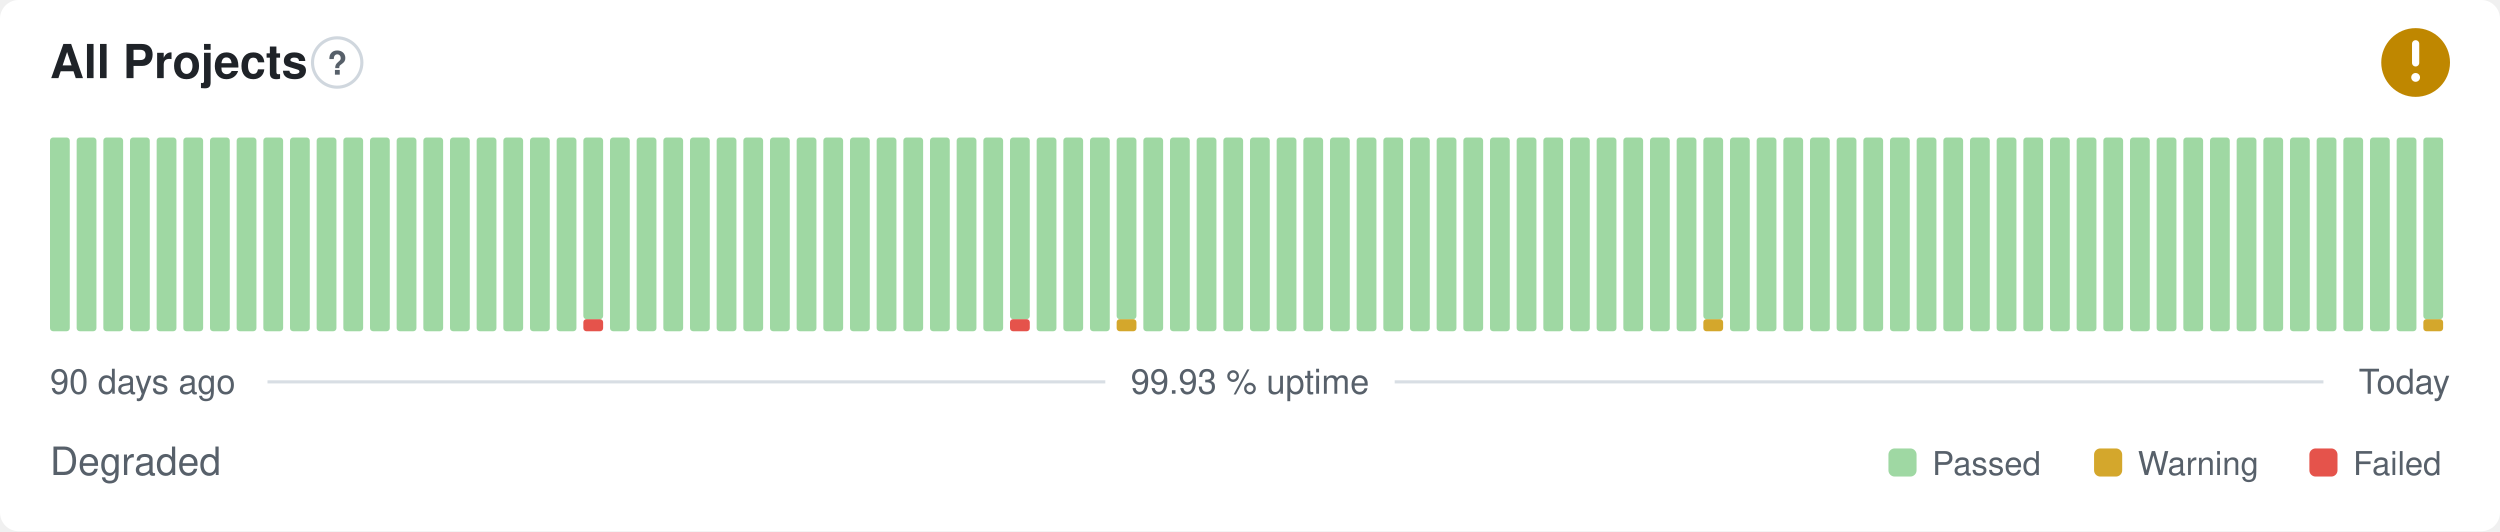
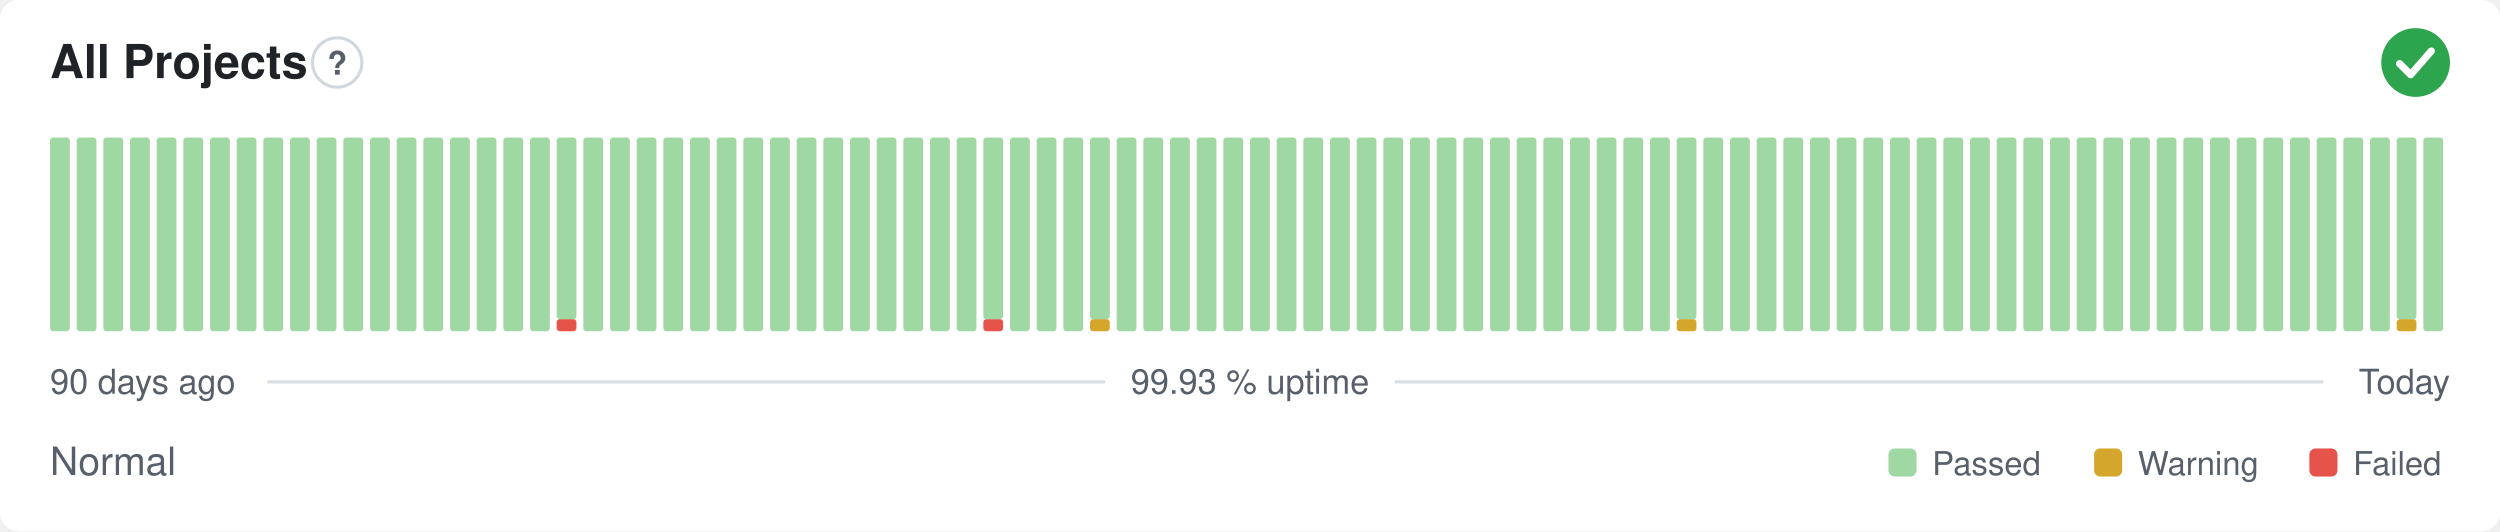
- <svg xmlns="http://www.w3.org/2000/svg" width="800" height="170" viewBox="0 0 800 170" role="img" aria-label="All Projects: Degraded, 99.93 % uptime over the last 90 days" font-family="-apple-system,BlinkMacSystemFont,'Segoe UI',Helvetica,Arial,sans-serif">
+ <svg xmlns="http://www.w3.org/2000/svg" width="800" height="170" viewBox="0 0 800 170" role="img" aria-label="All Projects: Normal, 99.93 % uptime over the last 90 days" font-family="-apple-system,BlinkMacSystemFont,'Segoe UI',Helvetica,Arial,sans-serif">
  <style>
    @media (prefers-color-scheme: dark) {
      .bg { fill: #0d1117 }
      .title { fill: #e6edf3 }
      .muted { fill: #8b949e }
      .hint { stroke: #30363d }
      .rule { stroke: #30363d }
      .nodata { fill: #21262d }
    }
  </style>
  <rect class="bg" width="800" height="170" rx="6" fill="#ffffff" />
  <text class="title" x="16" y="25" font-size="15" font-weight="600" fill="#1f2328">All Projects</text>
  <circle class="hint" cx="107.9" cy="20" r="7.9" fill="none" stroke="#d0d7de" stroke-width="1" />
  <text class="muted" x="107.9" y="23.9" text-anchor="middle" font-size="10.4" font-weight="700" fill="#57606a">?</text>
-   <circle cx="773" cy="20" r="11" fill="#bf8700" />
-   <path d="M773 14.01v6.11" fill="none" stroke="#fff" stroke-width="2.31" stroke-linecap="round" stroke-linejoin="round" />
-   <circle cx="773" cy="24.77" r="1.41" fill="#fff" />
+   <circle cx="773" cy="20" r="11" fill="#2da44e" />
+   <path d="M767.87 20.37l3.54 3.54 6.60 -7.58" fill="none" stroke="#fff" stroke-width="2.31" stroke-linecap="round" stroke-linejoin="round" />
  <rect x="16.00" y="44.00" width="6.33" height="62.00" rx="1" fill="#9fd8a3" />
  <rect x="24.53" y="44.00" width="6.33" height="62.00" rx="1" fill="#9fd8a3" />
  <rect x="33.07" y="44.00" width="6.33" height="62.00" rx="1" fill="#9fd8a3" />
  <rect x="41.60" y="44.00" width="6.33" height="62.00" rx="1" fill="#9fd8a3" />
  <rect x="50.13" y="44.00" width="6.33" height="62.00" rx="1" fill="#9fd8a3" />
  <rect x="58.67" y="44.00" width="6.33" height="62.00" rx="1" fill="#9fd8a3" />
  <rect x="67.20" y="44.00" width="6.33" height="62.00" rx="1" fill="#9fd8a3" />
  <rect x="75.73" y="44.00" width="6.33" height="62.00" rx="1" fill="#9fd8a3" />
  <rect x="84.27" y="44.00" width="6.33" height="62.00" rx="1" fill="#9fd8a3" />
  <rect x="92.80" y="44.00" width="6.33" height="62.00" rx="1" fill="#9fd8a3" />
  <rect x="101.33" y="44.00" width="6.33" height="62.00" rx="1" fill="#9fd8a3" />
  <rect x="109.87" y="44.00" width="6.33" height="62.00" rx="1" fill="#9fd8a3" />
  <rect x="118.40" y="44.00" width="6.33" height="62.00" rx="1" fill="#9fd8a3" />
  <rect x="126.93" y="44.00" width="6.33" height="62.00" rx="1" fill="#9fd8a3" />
  <rect x="135.47" y="44.00" width="6.33" height="62.00" rx="1" fill="#9fd8a3" />
  <rect x="144.00" y="44.00" width="6.33" height="62.00" rx="1" fill="#9fd8a3" />
  <rect x="152.53" y="44.00" width="6.33" height="62.00" rx="1" fill="#9fd8a3" />
  <rect x="161.07" y="44.00" width="6.33" height="62.00" rx="1" fill="#9fd8a3" />
  <rect x="169.60" y="44.00" width="6.33" height="62.00" rx="1" fill="#9fd8a3" />
-   <rect x="178.13" y="44.00" width="6.33" height="62.00" rx="1" fill="#9fd8a3" />
-   <rect x="186.67" y="102.13" width="6.33" height="3.88" rx="1" fill="#e5534b" />
-   <rect x="186.67" y="44.00" width="6.33" height="58.13" rx="1" fill="#9fd8a3" />
+   <rect x="178.13" y="102.13" width="6.33" height="3.88" rx="1" fill="#e5534b" />
+   <rect x="178.13" y="44.00" width="6.33" height="58.13" rx="1" fill="#9fd8a3" />
+   <rect x="186.67" y="44.00" width="6.33" height="62.00" rx="1" fill="#9fd8a3" />
  <rect x="195.20" y="44.00" width="6.33" height="62.00" rx="1" fill="#9fd8a3" />
  <rect x="203.73" y="44.00" width="6.33" height="62.00" rx="1" fill="#9fd8a3" />
  <rect x="212.27" y="44.00" width="6.33" height="62.00" rx="1" fill="#9fd8a3" />
  <rect x="220.80" y="44.00" width="6.33" height="62.00" rx="1" fill="#9fd8a3" />
  <rect x="229.33" y="44.00" width="6.33" height="62.00" rx="1" fill="#9fd8a3" />
  <rect x="237.87" y="44.00" width="6.33" height="62.00" rx="1" fill="#9fd8a3" />
  <rect x="246.40" y="44.00" width="6.33" height="62.00" rx="1" fill="#9fd8a3" />
  <rect x="254.93" y="44.00" width="6.33" height="62.00" rx="1" fill="#9fd8a3" />
  <rect x="263.47" y="44.00" width="6.33" height="62.00" rx="1" fill="#9fd8a3" />
  <rect x="272.00" y="44.00" width="6.33" height="62.00" rx="1" fill="#9fd8a3" />
  <rect x="280.53" y="44.00" width="6.33" height="62.00" rx="1" fill="#9fd8a3" />
  <rect x="289.07" y="44.00" width="6.33" height="62.00" rx="1" fill="#9fd8a3" />
  <rect x="297.60" y="44.00" width="6.33" height="62.00" rx="1" fill="#9fd8a3" />
  <rect x="306.13" y="44.00" width="6.33" height="62.00" rx="1" fill="#9fd8a3" />
-   <rect x="314.67" y="44.00" width="6.33" height="62.00" rx="1" fill="#9fd8a3" />
-   <rect x="323.20" y="102.13" width="6.33" height="3.88" rx="1" fill="#e5534b" />
-   <rect x="323.20" y="44.00" width="6.33" height="58.13" rx="1" fill="#9fd8a3" />
+   <rect x="314.67" y="102.13" width="6.33" height="3.88" rx="1" fill="#e5534b" />
+   <rect x="314.67" y="44.00" width="6.33" height="58.13" rx="1" fill="#9fd8a3" />
+   <rect x="323.20" y="44.00" width="6.33" height="62.00" rx="1" fill="#9fd8a3" />
  <rect x="331.73" y="44.00" width="6.33" height="62.00" rx="1" fill="#9fd8a3" />
  <rect x="340.27" y="44.00" width="6.33" height="62.00" rx="1" fill="#9fd8a3" />
-   <rect x="348.80" y="44.00" width="6.33" height="62.00" rx="1" fill="#9fd8a3" />
-   <rect x="357.33" y="102.13" width="6.33" height="3.88" rx="1" fill="#d4a72c" />
-   <rect x="357.33" y="44.00" width="6.33" height="58.13" rx="1" fill="#9fd8a3" />
+   <rect x="348.80" y="102.13" width="6.33" height="3.88" rx="1" fill="#d4a72c" />
+   <rect x="348.80" y="44.00" width="6.33" height="58.13" rx="1" fill="#9fd8a3" />
+   <rect x="357.33" y="44.00" width="6.33" height="62.00" rx="1" fill="#9fd8a3" />
  <rect x="365.87" y="44.00" width="6.33" height="62.00" rx="1" fill="#9fd8a3" />
  <rect x="374.40" y="44.00" width="6.33" height="62.00" rx="1" fill="#9fd8a3" />
  <rect x="382.93" y="44.00" width="6.33" height="62.00" rx="1" fill="#9fd8a3" />
  <rect x="391.47" y="44.00" width="6.33" height="62.00" rx="1" fill="#9fd8a3" />
  <rect x="400.00" y="44.00" width="6.33" height="62.00" rx="1" fill="#9fd8a3" />
  <rect x="408.53" y="44.00" width="6.33" height="62.00" rx="1" fill="#9fd8a3" />
  <rect x="417.07" y="44.00" width="6.33" height="62.00" rx="1" fill="#9fd8a3" />
  <rect x="425.60" y="44.00" width="6.33" height="62.00" rx="1" fill="#9fd8a3" />
  <rect x="434.13" y="44.00" width="6.33" height="62.00" rx="1" fill="#9fd8a3" />
  <rect x="442.67" y="44.00" width="6.33" height="62.00" rx="1" fill="#9fd8a3" />
  <rect x="451.20" y="44.00" width="6.33" height="62.00" rx="1" fill="#9fd8a3" />
  <rect x="459.73" y="44.00" width="6.33" height="62.00" rx="1" fill="#9fd8a3" />
  <rect x="468.27" y="44.00" width="6.33" height="62.00" rx="1" fill="#9fd8a3" />
  <rect x="476.80" y="44.00" width="6.33" height="62.00" rx="1" fill="#9fd8a3" />
  <rect x="485.33" y="44.00" width="6.33" height="62.00" rx="1" fill="#9fd8a3" />
  <rect x="493.87" y="44.00" width="6.33" height="62.00" rx="1" fill="#9fd8a3" />
  <rect x="502.40" y="44.00" width="6.33" height="62.00" rx="1" fill="#9fd8a3" />
  <rect x="510.93" y="44.00" width="6.33" height="62.00" rx="1" fill="#9fd8a3" />
  <rect x="519.47" y="44.00" width="6.33" height="62.00" rx="1" fill="#9fd8a3" />
  <rect x="528.00" y="44.00" width="6.33" height="62.00" rx="1" fill="#9fd8a3" />
-   <rect x="536.53" y="44.00" width="6.33" height="62.00" rx="1" fill="#9fd8a3" />
-   <rect x="545.07" y="102.13" width="6.33" height="3.88" rx="1" fill="#d4a72c" />
-   <rect x="545.07" y="44.00" width="6.33" height="58.13" rx="1" fill="#9fd8a3" />
+   <rect x="536.53" y="102.13" width="6.33" height="3.88" rx="1" fill="#d4a72c" />
+   <rect x="536.53" y="44.00" width="6.33" height="58.13" rx="1" fill="#9fd8a3" />
+   <rect x="545.07" y="44.00" width="6.33" height="62.00" rx="1" fill="#9fd8a3" />
  <rect x="553.60" y="44.00" width="6.33" height="62.00" rx="1" fill="#9fd8a3" />
  <rect x="562.13" y="44.00" width="6.33" height="62.00" rx="1" fill="#9fd8a3" />
  <rect x="570.67" y="44.00" width="6.33" height="62.00" rx="1" fill="#9fd8a3" />
  <rect x="579.20" y="44.00" width="6.33" height="62.00" rx="1" fill="#9fd8a3" />
  <rect x="587.73" y="44.00" width="6.33" height="62.00" rx="1" fill="#9fd8a3" />
  <rect x="596.27" y="44.00" width="6.33" height="62.00" rx="1" fill="#9fd8a3" />
  <rect x="604.80" y="44.00" width="6.33" height="62.00" rx="1" fill="#9fd8a3" />
  <rect x="613.33" y="44.00" width="6.33" height="62.00" rx="1" fill="#9fd8a3" />
  <rect x="621.87" y="44.00" width="6.33" height="62.00" rx="1" fill="#9fd8a3" />
  <rect x="630.40" y="44.00" width="6.33" height="62.00" rx="1" fill="#9fd8a3" />
  <rect x="638.93" y="44.00" width="6.33" height="62.00" rx="1" fill="#9fd8a3" />
  <rect x="647.47" y="44.00" width="6.33" height="62.00" rx="1" fill="#9fd8a3" />
  <rect x="656.00" y="44.00" width="6.33" height="62.00" rx="1" fill="#9fd8a3" />
  <rect x="664.53" y="44.00" width="6.33" height="62.00" rx="1" fill="#9fd8a3" />
  <rect x="673.07" y="44.00" width="6.33" height="62.00" rx="1" fill="#9fd8a3" />
  <rect x="681.60" y="44.00" width="6.33" height="62.00" rx="1" fill="#9fd8a3" />
  <rect x="690.13" y="44.00" width="6.33" height="62.00" rx="1" fill="#9fd8a3" />
  <rect x="698.67" y="44.00" width="6.33" height="62.00" rx="1" fill="#9fd8a3" />
  <rect x="707.20" y="44.00" width="6.33" height="62.00" rx="1" fill="#9fd8a3" />
  <rect x="715.73" y="44.00" width="6.33" height="62.00" rx="1" fill="#9fd8a3" />
  <rect x="724.27" y="44.00" width="6.33" height="62.00" rx="1" fill="#9fd8a3" />
  <rect x="732.80" y="44.00" width="6.33" height="62.00" rx="1" fill="#9fd8a3" />
  <rect x="741.33" y="44.00" width="6.33" height="62.00" rx="1" fill="#9fd8a3" />
  <rect x="749.87" y="44.00" width="6.33" height="62.00" rx="1" fill="#9fd8a3" />
  <rect x="758.40" y="44.00" width="6.33" height="62.00" rx="1" fill="#9fd8a3" />
-   <rect x="766.93" y="44.00" width="6.33" height="62.00" rx="1" fill="#9fd8a3" />
-   <rect x="775.47" y="102.13" width="6.33" height="3.88" rx="1" fill="#d4a72c" />
-   <rect x="775.47" y="44.00" width="6.33" height="58.13" rx="1" fill="#9fd8a3" />
+   <rect x="766.93" y="102.13" width="6.33" height="3.88" rx="1" fill="#d4a72c" />
+   <rect x="766.93" y="44.00" width="6.33" height="58.13" rx="1" fill="#9fd8a3" />
+   <rect x="775.47" y="44.00" width="6.33" height="62.00" rx="1" fill="#9fd8a3" />
  <text class="muted" x="16" y="126" font-size="11" fill="#57606a">90 days ago</text>
  <text class="muted" x="400" y="126" text-anchor="middle" font-size="11" fill="#57606a">99.93 % uptime</text>
  <text class="muted" x="784" y="126" text-anchor="end" font-size="11" fill="#57606a">Today</text>
  <line class="rule" x1="85.6" y1="122.2" x2="353.7" y2="122.2" stroke="#d8dee4" stroke-width="1" />
  <line class="rule" x1="446.3" y1="122.2" x2="743.5" y2="122.2" stroke="#d8dee4" stroke-width="1" />
-   <text class="muted" x="16" y="152" font-size="12.5" fill="#57606a">Degraded</text>
+   <text class="muted" x="16" y="152" font-size="12.5" fill="#57606a">Normal</text>
  <rect x="604.3" y="143.5" width="9.0" height="9.0" rx="2" fill="#9fd8a3" />
  <text class="muted" x="618.3" y="152" font-size="10.5" fill="#57606a">Passed</text>
  <rect x="670.1" y="143.5" width="9.0" height="9.0" rx="2" fill="#d4a72c" />
  <text class="muted" x="684.1" y="152" font-size="10.5" fill="#57606a">Warning</text>
  <rect x="739.0" y="143.5" width="9.0" height="9.0" rx="2" fill="#e5534b" />
  <text class="muted" x="753.0" y="152" font-size="10.5" fill="#57606a">Failed</text>
</svg>
